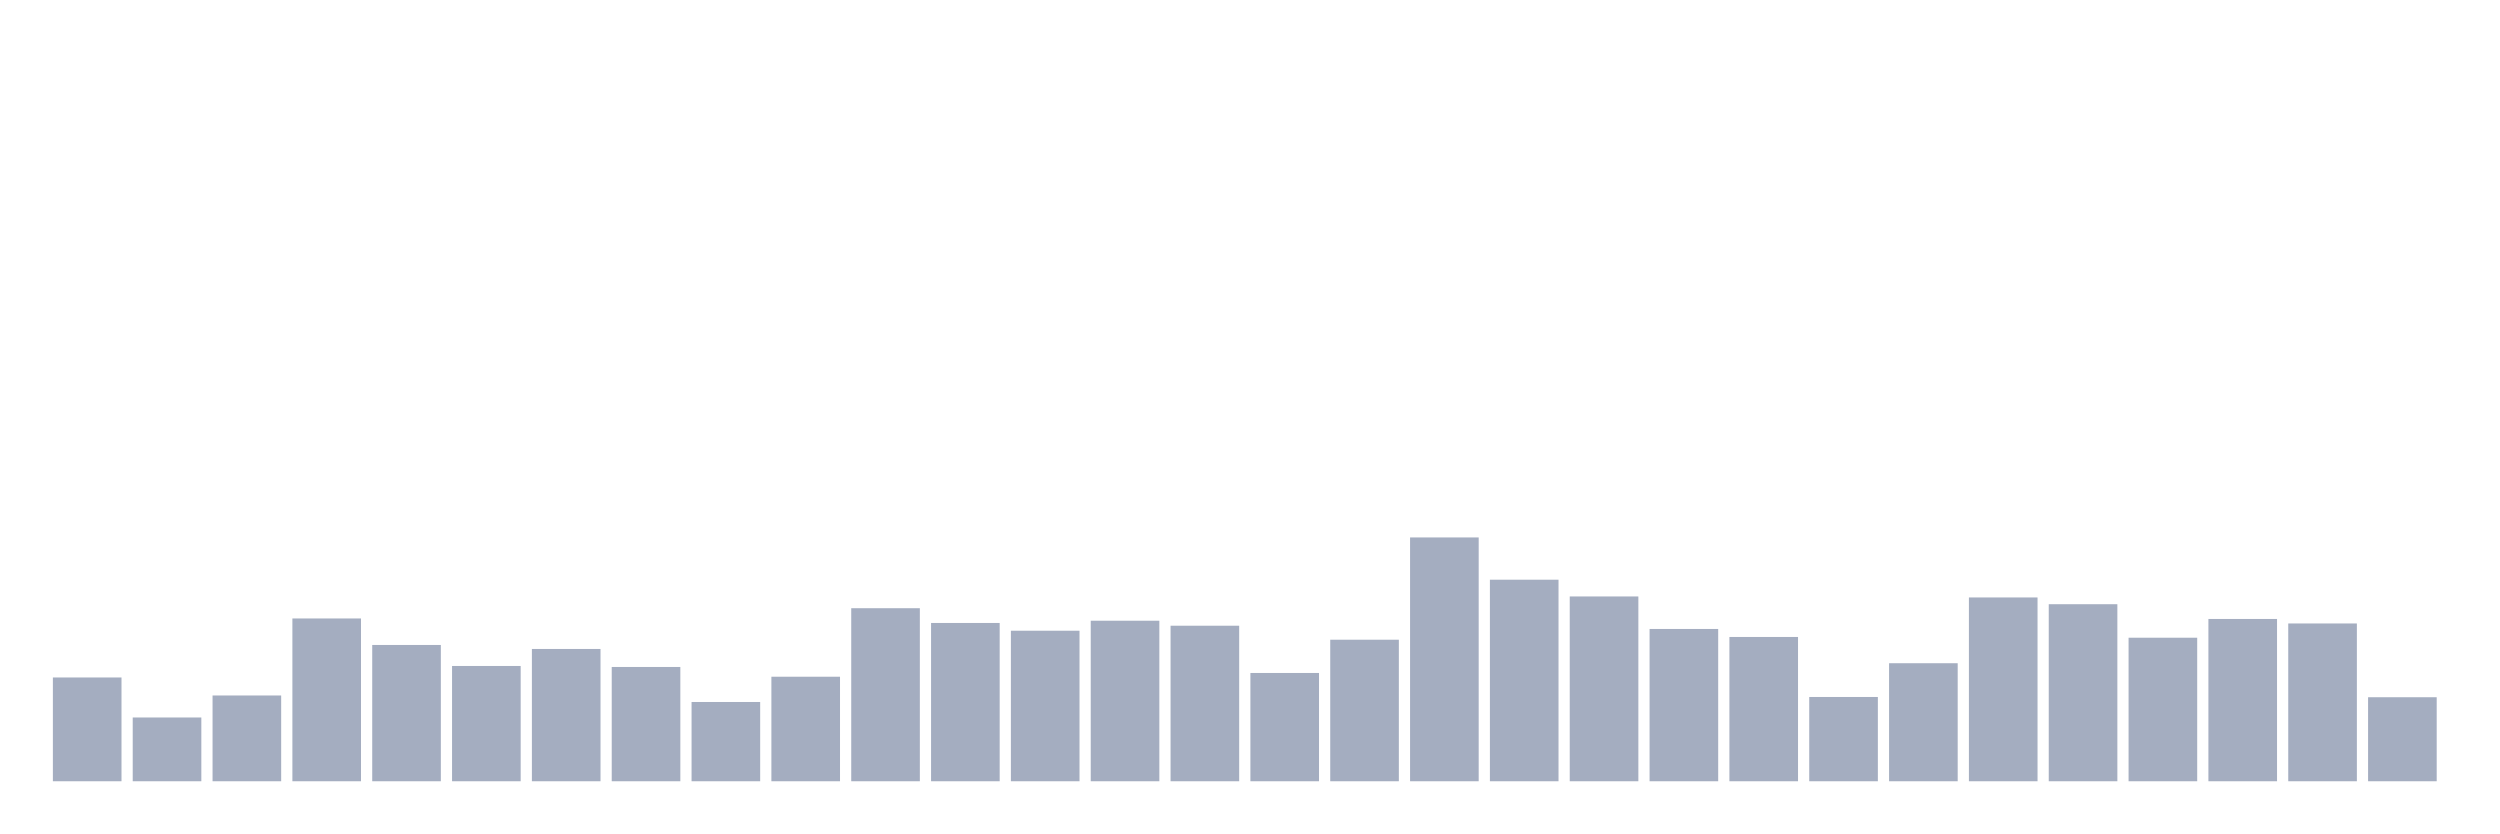
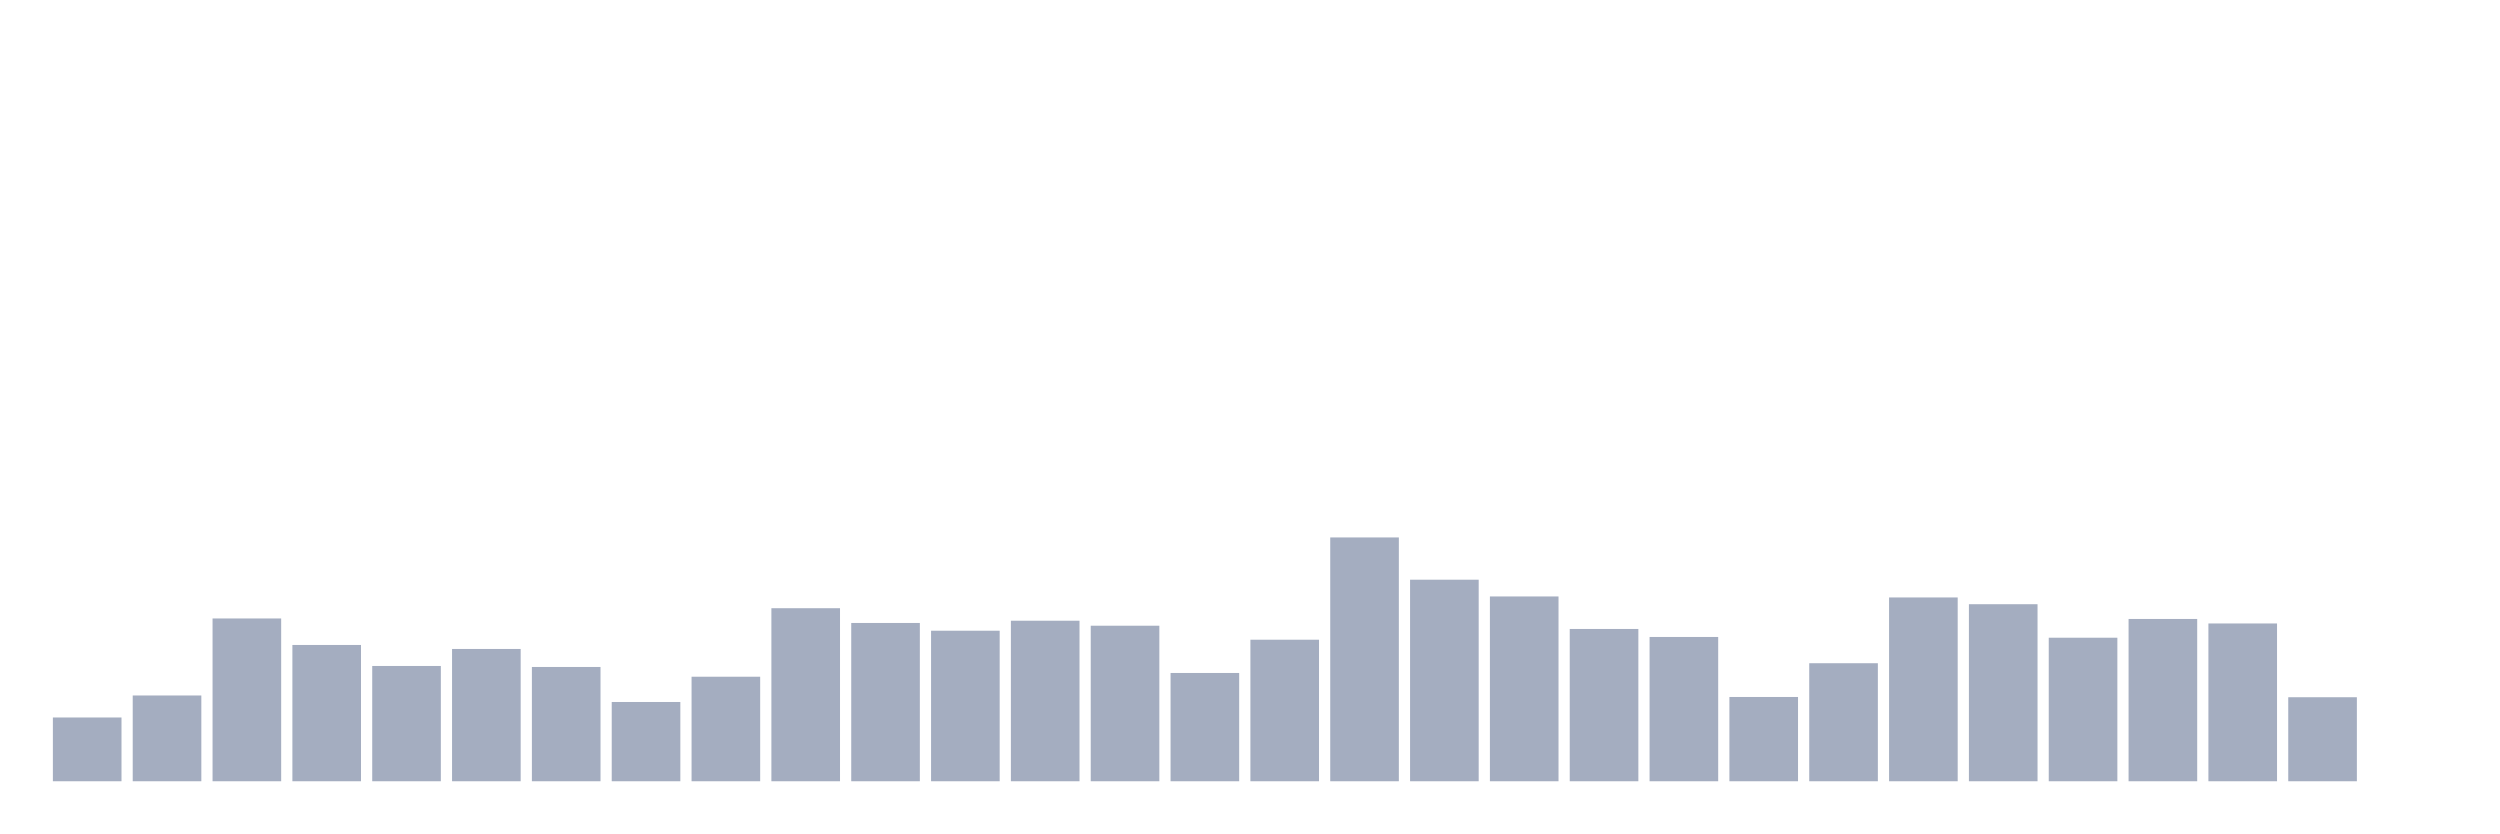
<svg xmlns="http://www.w3.org/2000/svg" viewBox="0 0 480 160">
  <g transform="translate(10,10)">
-     <rect class="bar" x="0.153" width="13.175" y="120.075" height="19.925" fill="rgb(164,173,192)" />
-     <rect class="bar" x="15.482" width="13.175" y="127.757" height="12.243" fill="rgb(164,173,192)" />
-     <rect class="bar" x="30.81" width="13.175" y="123.532" height="16.468" fill="rgb(164,173,192)" />
-     <rect class="bar" x="46.138" width="13.175" y="108.745" height="31.255" fill="rgb(164,173,192)" />
-     <rect class="bar" x="61.466" width="13.175" y="113.834" height="26.166" fill="rgb(164,173,192)" />
-     <rect class="bar" x="76.794" width="13.175" y="117.867" height="22.133" fill="rgb(164,173,192)" />
-     <rect class="bar" x="92.123" width="13.175" y="114.602" height="25.398" fill="rgb(164,173,192)" />
-     <rect class="bar" x="107.451" width="13.175" y="118.059" height="21.941" fill="rgb(164,173,192)" />
-     <rect class="bar" x="122.779" width="13.175" y="124.781" height="15.219" fill="rgb(164,173,192)" />
-     <rect class="bar" x="138.107" width="13.175" y="119.931" height="20.069" fill="rgb(164,173,192)" />
-     <rect class="bar" x="153.436" width="13.175" y="106.776" height="33.224" fill="rgb(164,173,192)" />
-     <rect class="bar" x="168.764" width="13.175" y="109.609" height="30.391" fill="rgb(164,173,192)" />
-     <rect class="bar" x="184.092" width="13.175" y="111.097" height="28.903" fill="rgb(164,173,192)" />
-     <rect class="bar" x="199.42" width="13.175" y="109.177" height="30.823" fill="rgb(164,173,192)" />
-     <rect class="bar" x="214.748" width="13.175" y="110.137" height="29.863" fill="rgb(164,173,192)" />
-     <rect class="bar" x="230.077" width="13.175" y="119.211" height="20.789" fill="rgb(164,173,192)" />
-     <rect class="bar" x="245.405" width="13.175" y="112.826" height="27.174" fill="rgb(164,173,192)" />
-     <rect class="bar" x="260.733" width="13.175" y="93.189" height="46.811" fill="rgb(164,173,192)" />
-     <rect class="bar" x="276.061" width="13.175" y="101.303" height="38.697" fill="rgb(164,173,192)" />
-     <rect class="bar" x="291.39" width="13.175" y="104.52" height="35.48" fill="rgb(164,173,192)" />
-     <rect class="bar" x="306.718" width="13.175" y="110.761" height="29.239" fill="rgb(164,173,192)" />
-     <rect class="bar" x="322.046" width="13.175" y="112.298" height="27.702" fill="rgb(164,173,192)" />
-     <rect class="bar" x="337.374" width="13.175" y="123.82" height="16.18" fill="rgb(164,173,192)" />
-     <rect class="bar" x="352.702" width="13.175" y="117.339" height="22.661" fill="rgb(164,173,192)" />
-     <rect class="bar" x="368.031" width="13.175" y="104.712" height="35.288" fill="rgb(164,173,192)" />
-     <rect class="bar" x="383.359" width="13.175" y="106.008" height="33.992" fill="rgb(164,173,192)" />
-     <rect class="bar" x="398.687" width="13.175" y="112.442" height="27.558" fill="rgb(164,173,192)" />
-     <rect class="bar" x="414.015" width="13.175" y="108.841" height="31.159" fill="rgb(164,173,192)" />
-     <rect class="bar" x="429.344" width="13.175" y="109.705" height="30.295" fill="rgb(164,173,192)" />
-     <rect class="bar" x="444.672" width="13.175" y="123.868" height="16.132" fill="rgb(164,173,192)" />
+     <rect class="bar" x="0.153" width="13.175" y="127.757" height="12.243" fill="rgb(164,173,192)" />
+     <rect class="bar" x="15.482" width="13.175" y="123.532" height="16.468" fill="rgb(164,173,192)" />
+     <rect class="bar" x="30.81" width="13.175" y="108.745" height="31.255" fill="rgb(164,173,192)" />
+     <rect class="bar" x="46.138" width="13.175" y="113.834" height="26.166" fill="rgb(164,173,192)" />
+     <rect class="bar" x="61.466" width="13.175" y="117.867" height="22.133" fill="rgb(164,173,192)" />
+     <rect class="bar" x="76.794" width="13.175" y="114.602" height="25.398" fill="rgb(164,173,192)" />
+     <rect class="bar" x="92.123" width="13.175" y="118.059" height="21.941" fill="rgb(164,173,192)" />
+     <rect class="bar" x="107.451" width="13.175" y="124.781" height="15.219" fill="rgb(164,173,192)" />
+     <rect class="bar" x="122.779" width="13.175" y="119.931" height="20.069" fill="rgb(164,173,192)" />
+     <rect class="bar" x="138.107" width="13.175" y="106.776" height="33.224" fill="rgb(164,173,192)" />
+     <rect class="bar" x="153.436" width="13.175" y="109.609" height="30.391" fill="rgb(164,173,192)" />
+     <rect class="bar" x="168.764" width="13.175" y="111.097" height="28.903" fill="rgb(164,173,192)" />
+     <rect class="bar" x="184.092" width="13.175" y="109.177" height="30.823" fill="rgb(164,173,192)" />
+     <rect class="bar" x="199.42" width="13.175" y="110.137" height="29.863" fill="rgb(164,173,192)" />
+     <rect class="bar" x="214.748" width="13.175" y="119.211" height="20.789" fill="rgb(164,173,192)" />
+     <rect class="bar" x="230.077" width="13.175" y="112.826" height="27.174" fill="rgb(164,173,192)" />
+     <rect class="bar" x="245.405" width="13.175" y="93.189" height="46.811" fill="rgb(164,173,192)" />
+     <rect class="bar" x="260.733" width="13.175" y="101.303" height="38.697" fill="rgb(164,173,192)" />
+     <rect class="bar" x="276.061" width="13.175" y="104.52" height="35.48" fill="rgb(164,173,192)" />
+     <rect class="bar" x="291.39" width="13.175" y="110.761" height="29.239" fill="rgb(164,173,192)" />
+     <rect class="bar" x="306.718" width="13.175" y="112.298" height="27.702" fill="rgb(164,173,192)" />
+     <rect class="bar" x="322.046" width="13.175" y="123.82" height="16.18" fill="rgb(164,173,192)" />
+     <rect class="bar" x="337.374" width="13.175" y="117.339" height="22.661" fill="rgb(164,173,192)" />
+     <rect class="bar" x="352.702" width="13.175" y="104.712" height="35.288" fill="rgb(164,173,192)" />
+     <rect class="bar" x="368.031" width="13.175" y="106.008" height="33.992" fill="rgb(164,173,192)" />
+     <rect class="bar" x="383.359" width="13.175" y="112.442" height="27.558" fill="rgb(164,173,192)" />
+     <rect class="bar" x="398.687" width="13.175" y="108.841" height="31.159" fill="rgb(164,173,192)" />
+     <rect class="bar" x="414.015" width="13.175" y="109.705" height="30.295" fill="rgb(164,173,192)" />
+     <rect class="bar" x="429.344" width="13.175" y="123.868" height="16.132" fill="rgb(164,173,192)" />
+     <rect class="bar" x="444.672" width="13.175" y="140" height="0" fill="rgb(164,173,192)" />
  </g>
</svg>
